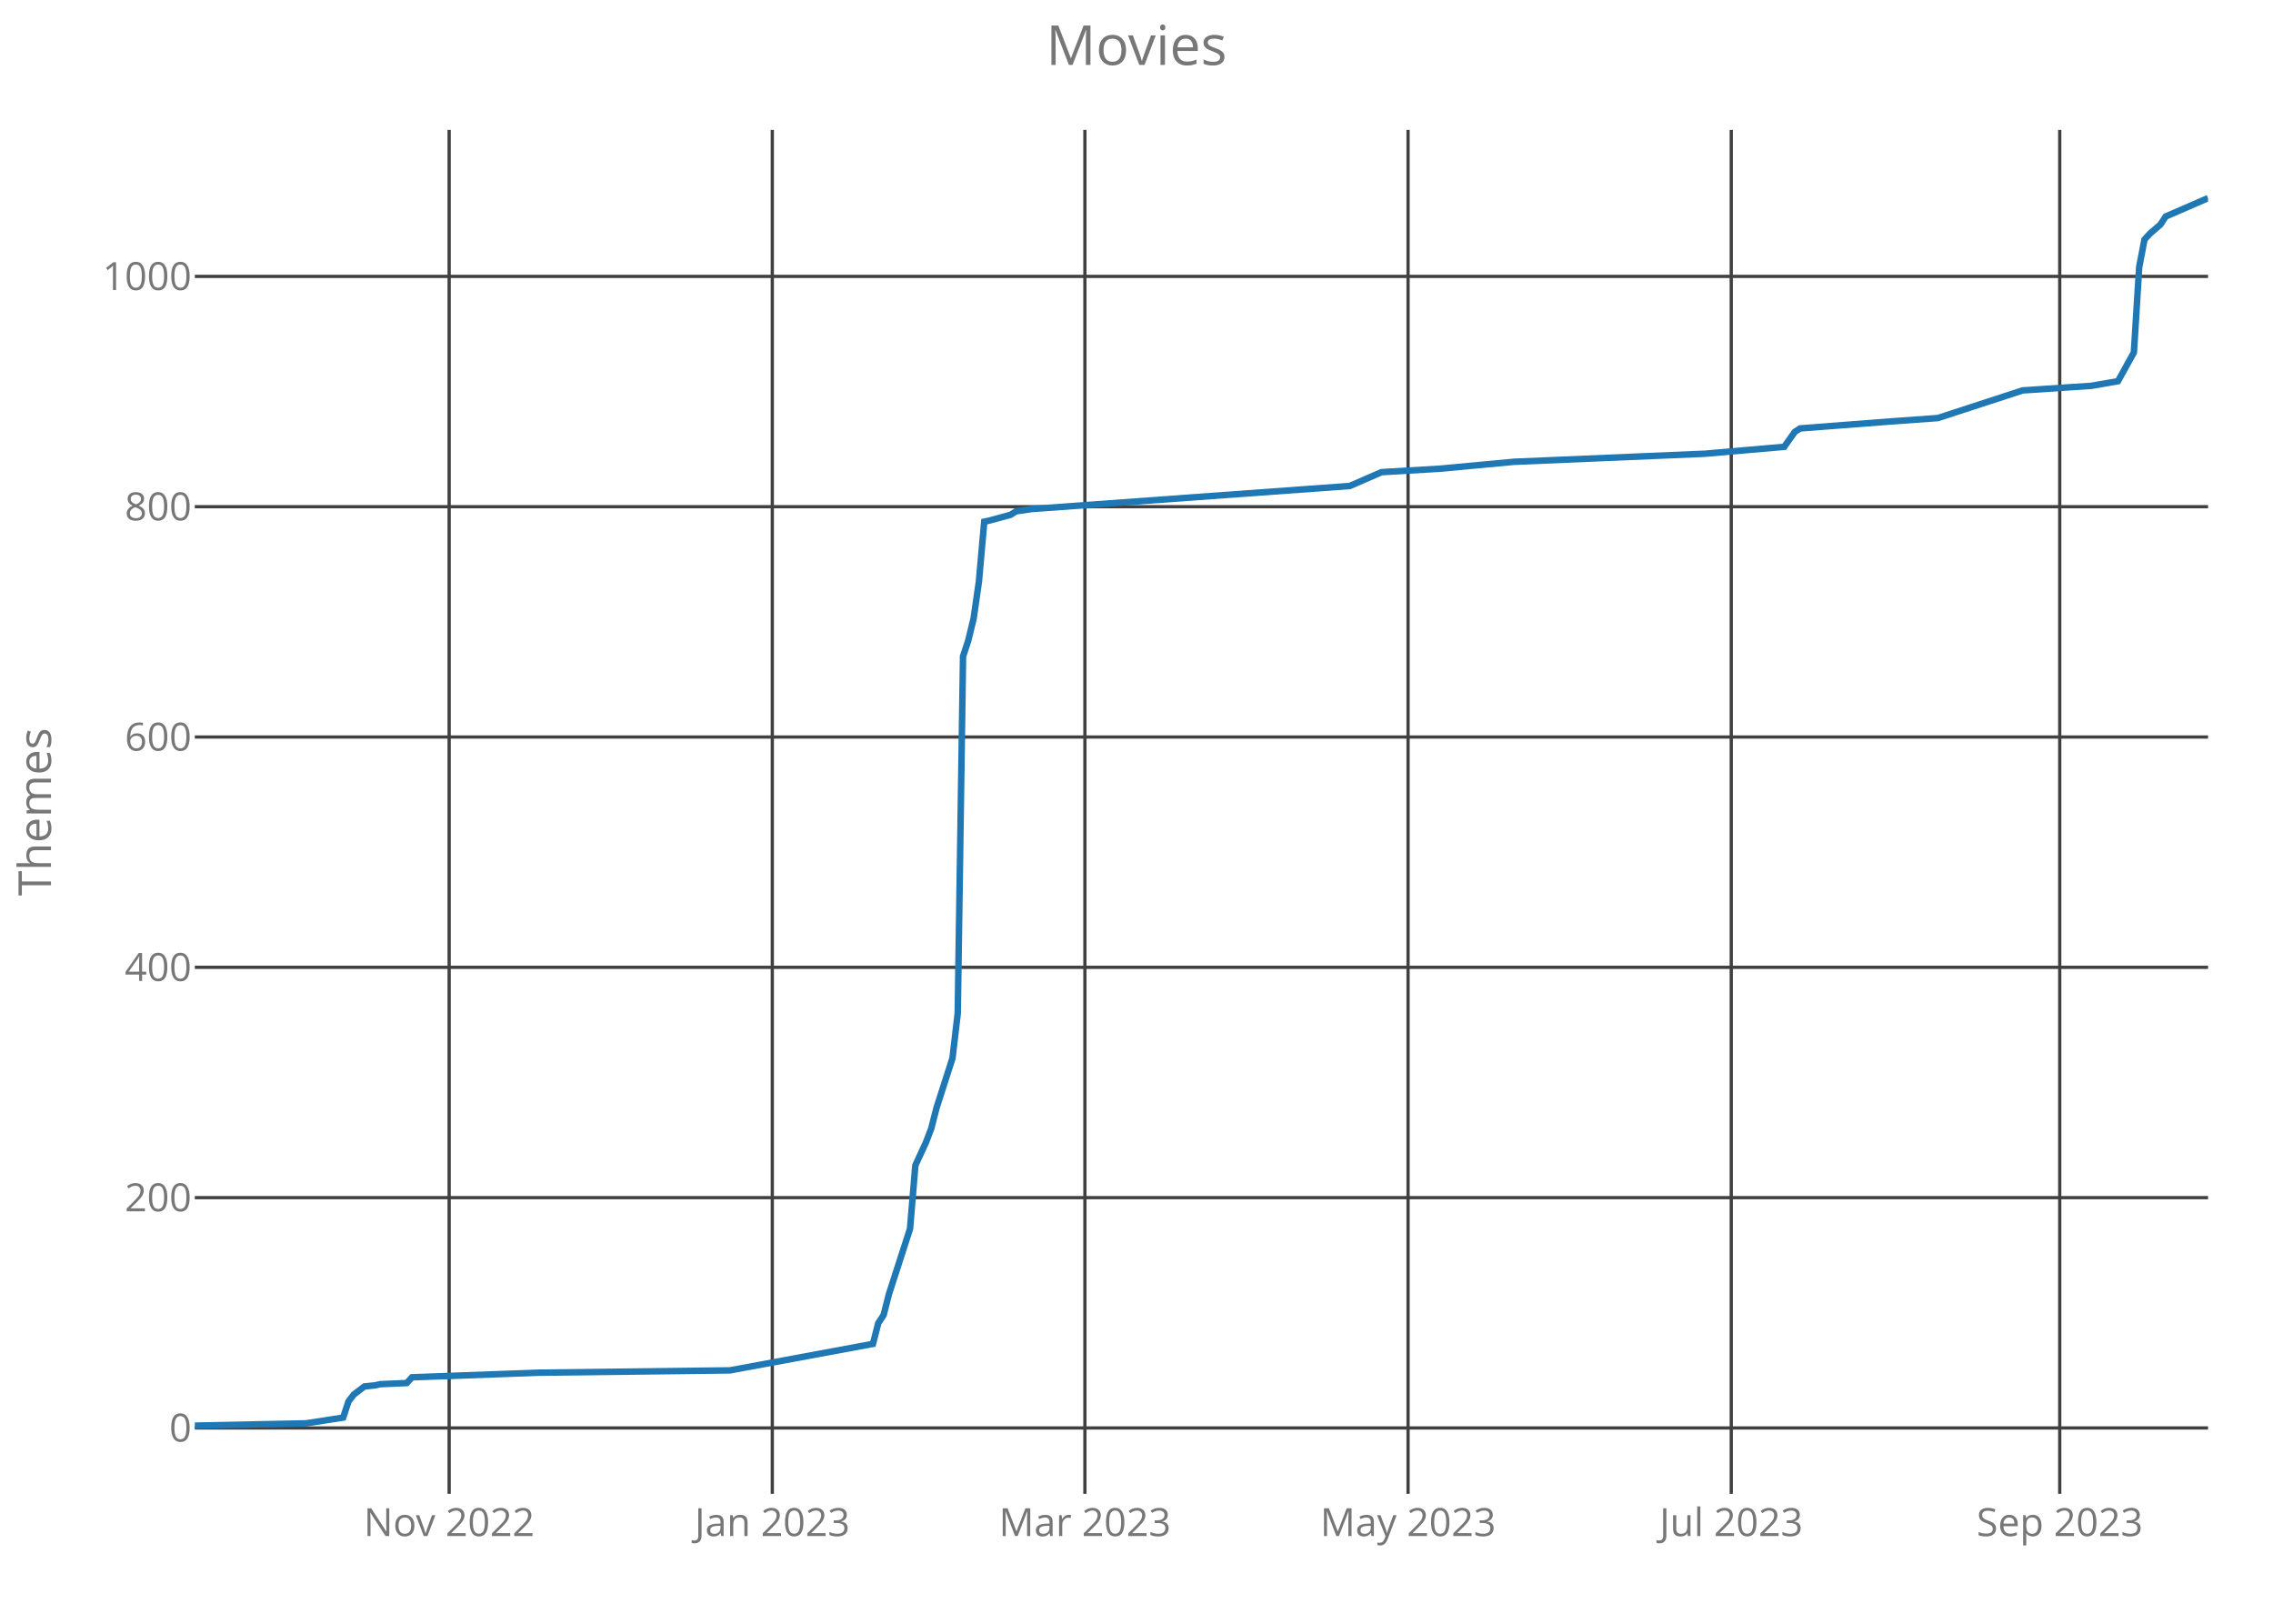
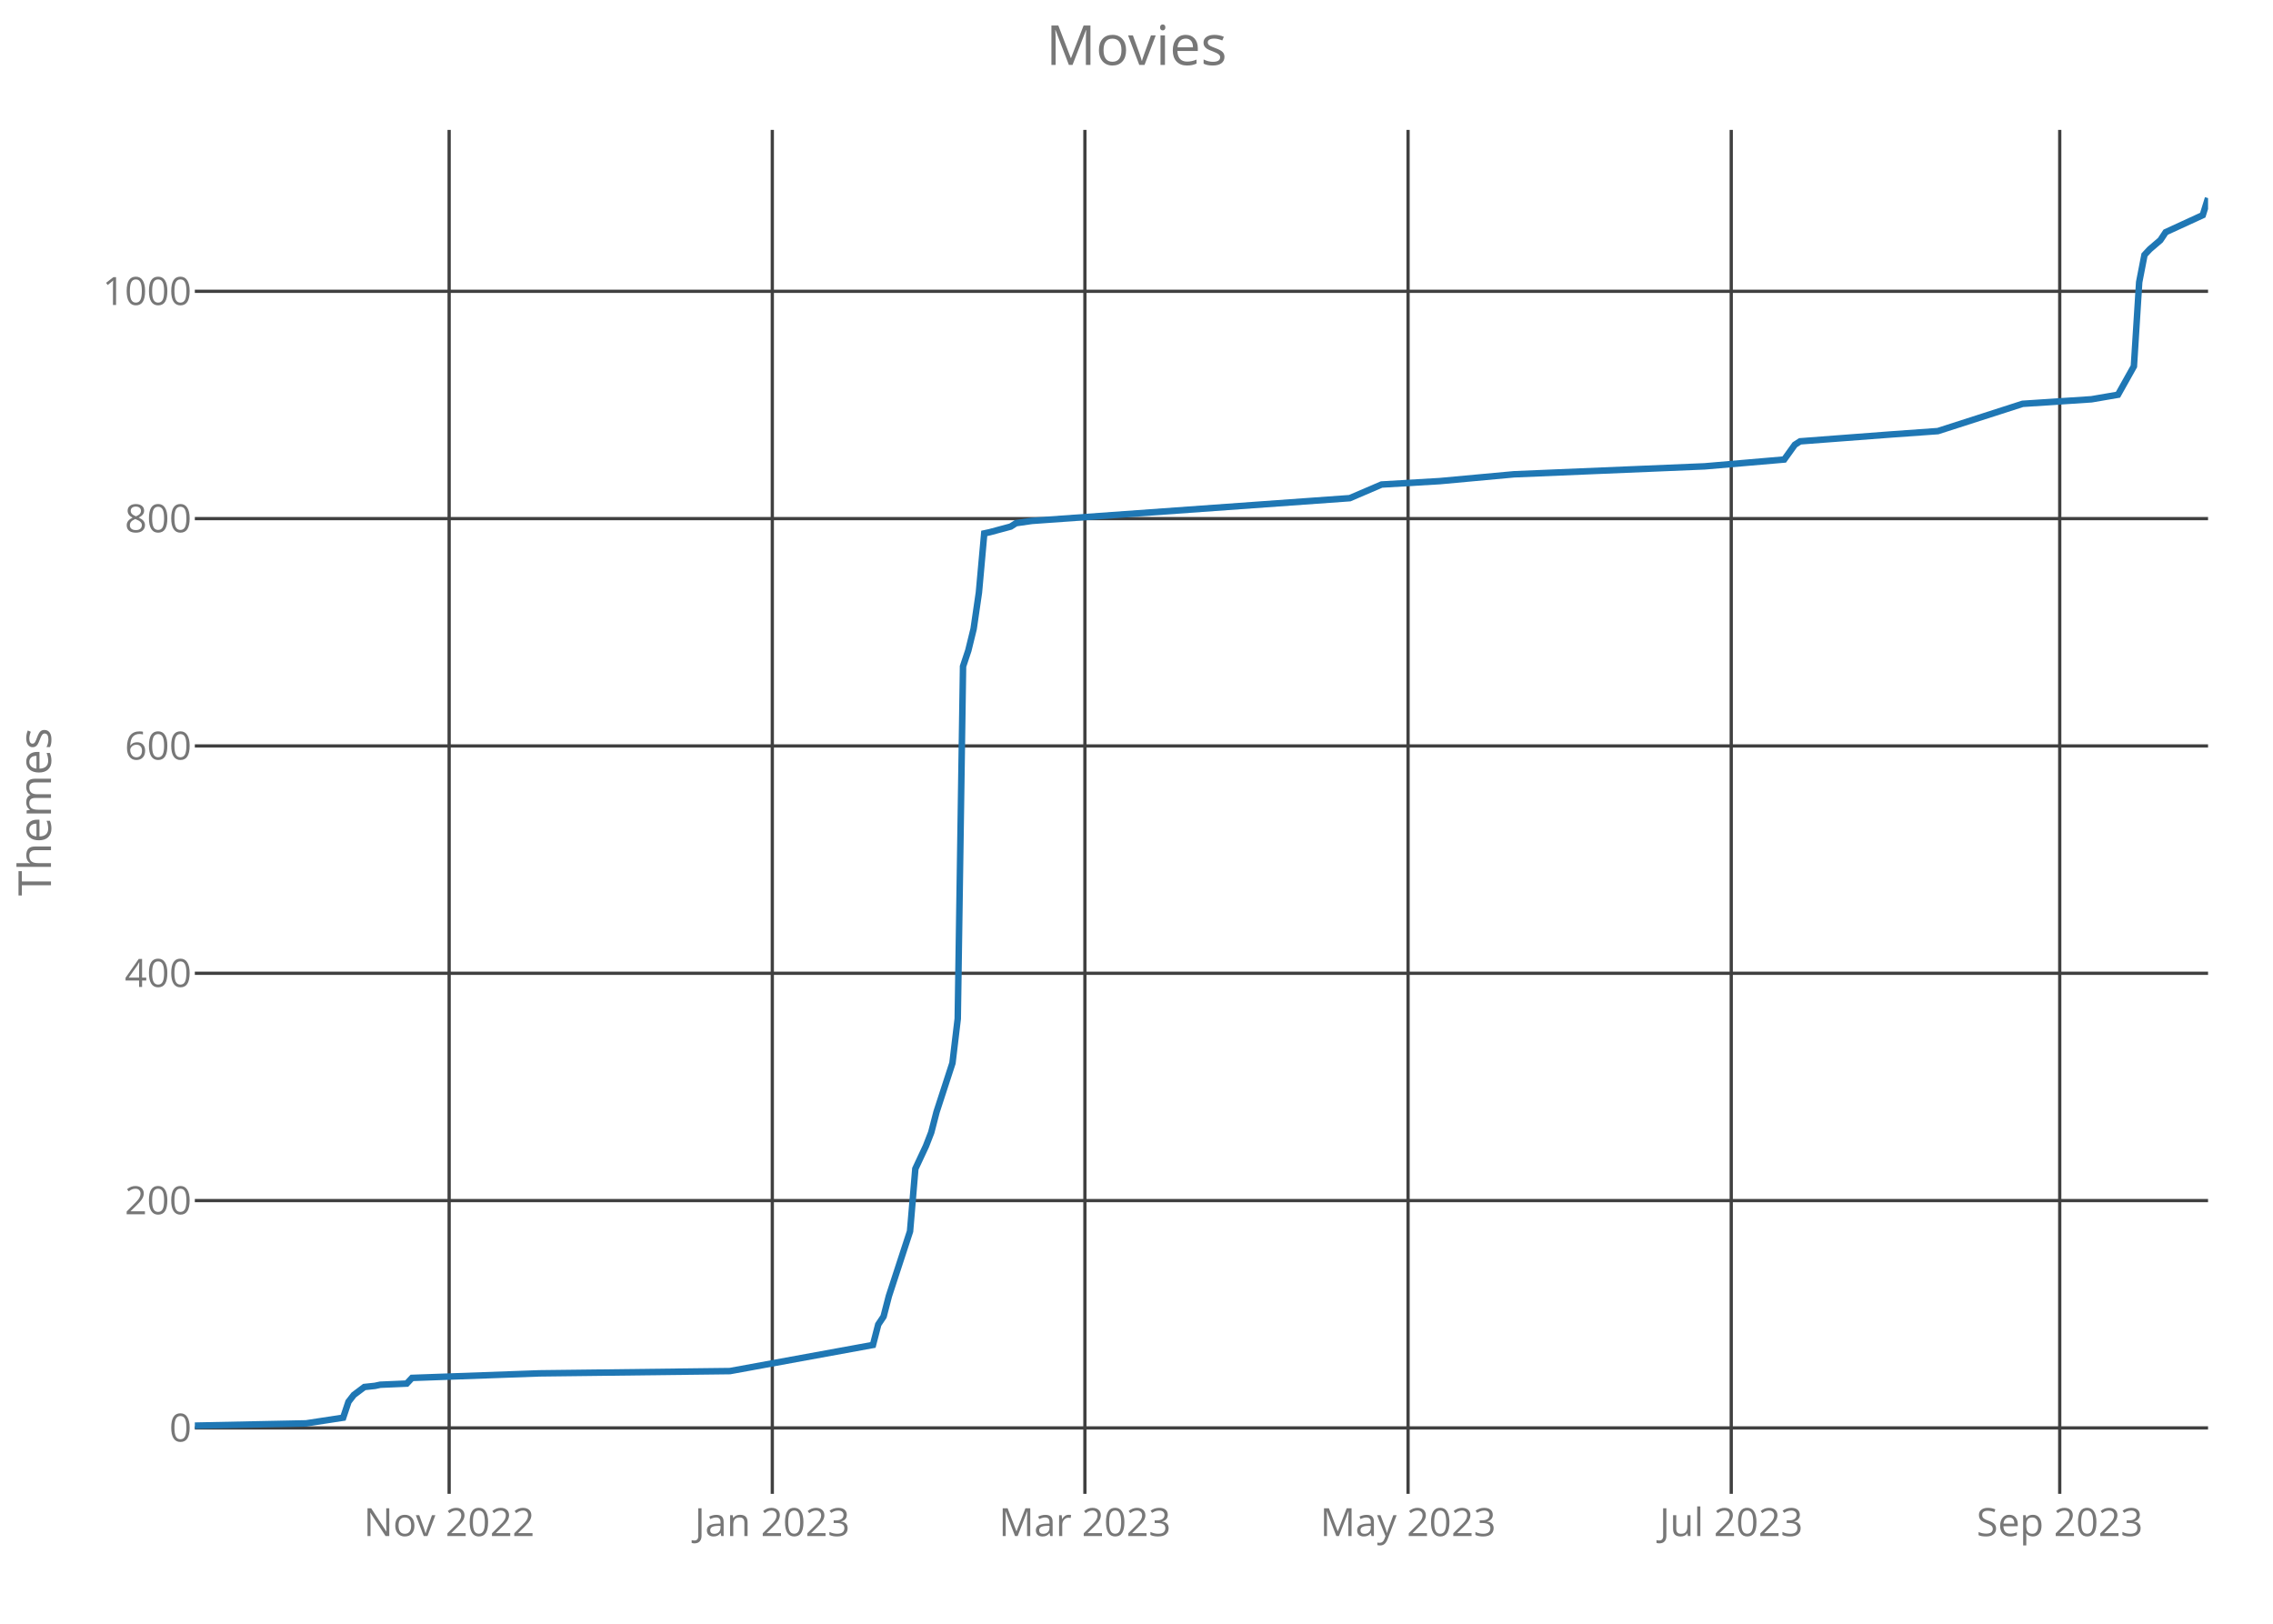
<svg xmlns="http://www.w3.org/2000/svg" class="main-svg" width="700" height="500" style="" viewBox="0 0 700 500">
  <rect x="0" y="0" width="700" height="500" style="fill: rgb(0, 0, 0); fill-opacity: 0;" />
-   <defs id="defs-d742f7">
+   <defs id="defs-0c77bc">
    <g class="clips">
-       <clipPath id="clipd742f7xyplot" class="plotclip">
+       <clipPath id="clip0c77bcxyplot" class="plotclip">
        <rect width="620" height="420" />
      </clipPath>
-       <clipPath class="axesclip" id="clipd742f7x">
+       <clipPath class="axesclip" id="clip0c77bcx">
        <rect x="60" y="0" width="620" height="500" />
      </clipPath>
-       <clipPath class="axesclip" id="clipd742f7y">
+       <clipPath class="axesclip" id="clip0c77bcy">
        <rect x="0" y="40" width="700" height="420" />
      </clipPath>
-       <clipPath class="axesclip" id="clipd742f7xy">
+       <clipPath class="axesclip" id="clip0c77bcxy">
        <rect x="60" y="40" width="620" height="420" />
      </clipPath>
    </g>
    <g class="gradients" />
  </defs>
  <g class="bglayer">
    <rect class="bg" x="60" y="40" width="620" height="420" style="fill: rgb(0, 0, 0); fill-opacity: 0; stroke-width: 0;" />
  </g>
  <g class="layer-below">
    <g class="imagelayer" />
    <g class="shapelayer" />
  </g>
  <g class="cartesianlayer">
    <g class="subplot xy">
      <g class="layer-subplot">
        <g class="shapelayer" />
        <g class="imagelayer" />
      </g>
      <g class="gridlayer">
        <g class="x">
          <path class="xgrid crisp" transform="translate(138.32,0)" d="M0,40v420" style="stroke: rgb(64, 64, 64); stroke-opacity: 1; stroke-width: 1px;" />
          <path class="xgrid crisp" transform="translate(237.84,0)" d="M0,40v420" style="stroke: rgb(64, 64, 64); stroke-opacity: 1; stroke-width: 1px;" />
          <path class="xgrid crisp" transform="translate(334.11,0)" d="M0,40v420" style="stroke: rgb(64, 64, 64); stroke-opacity: 1; stroke-width: 1px;" />
          <path class="xgrid crisp" transform="translate(433.63,0)" d="M0,40v420" style="stroke: rgb(64, 64, 64); stroke-opacity: 1; stroke-width: 1px;" />
          <path class="xgrid crisp" transform="translate(533.16,0)" d="M0,40v420" style="stroke: rgb(64, 64, 64); stroke-opacity: 1; stroke-width: 1px;" />
          <path class="xgrid crisp" transform="translate(634.32,0)" d="M0,40v420" style="stroke: rgb(64, 64, 64); stroke-opacity: 1; stroke-width: 1px;" />
        </g>
        <g class="y">
-           <path class="ygrid crisp" transform="translate(0,439.71)" d="M60,0h620" style="stroke: rgb(64, 64, 64); stroke-opacity: 1; stroke-width: 1px;" />
-           <path class="ygrid crisp" transform="translate(0,368.79)" d="M60,0h620" style="stroke: rgb(64, 64, 64); stroke-opacity: 1; stroke-width: 1px;" />
-           <path class="ygrid crisp" transform="translate(0,297.87)" d="M60,0h620" style="stroke: rgb(64, 64, 64); stroke-opacity: 1; stroke-width: 1px;" />
-           <path class="ygrid crisp" transform="translate(0,226.95)" d="M60,0h620" style="stroke: rgb(64, 64, 64); stroke-opacity: 1; stroke-width: 1px;" />
-           <path class="ygrid crisp" transform="translate(0,156.03)" d="M60,0h620" style="stroke: rgb(64, 64, 64); stroke-opacity: 1; stroke-width: 1px;" />
-           <path class="ygrid crisp" transform="translate(0,85.11)" d="M60,0h620" style="stroke: rgb(64, 64, 64); stroke-opacity: 1; stroke-width: 1px;" />
+           <path class="ygrid crisp" transform="translate(0,439.7)" d="M60,0h620" style="stroke: rgb(64, 64, 64); stroke-opacity: 1; stroke-width: 1px;" />
+           <path class="ygrid crisp" transform="translate(0,369.7)" d="M60,0h620" style="stroke: rgb(64, 64, 64); stroke-opacity: 1; stroke-width: 1px;" />
+           <path class="ygrid crisp" transform="translate(0,299.7)" d="M60,0h620" style="stroke: rgb(64, 64, 64); stroke-opacity: 1; stroke-width: 1px;" />
+           <path class="ygrid crisp" transform="translate(0,229.7)" d="M60,0h620" style="stroke: rgb(64, 64, 64); stroke-opacity: 1; stroke-width: 1px;" />
+           <path class="ygrid crisp" transform="translate(0,159.7)" d="M60,0h620" style="stroke: rgb(64, 64, 64); stroke-opacity: 1; stroke-width: 1px;" />
+           <path class="ygrid crisp" transform="translate(0,89.7)" d="M60,0h620" style="stroke: rgb(64, 64, 64); stroke-opacity: 1; stroke-width: 1px;" />
        </g>
      </g>
      <g class="zerolinelayer" />
      <path class="xlines-below crisp" d="M0,0" style="fill: none;" />
      <path class="ylines-below crisp" d="M0,0" style="fill: none;" />
      <g class="overlines-below" />
      <g class="xaxislayer-below">
        <g class="xtick">
          <text text-anchor="middle" x="0" y="473" transform="translate(138.32,0)" style="font-family: 'Open Sans'; font-size: 12px; fill: rgb(119, 119, 119); fill-opacity: 1; white-space: pre;">Nov 2022</text>
        </g>
        <g class="xtick">
          <text text-anchor="middle" x="0" y="473" transform="translate(237.84,0)" style="font-family: 'Open Sans'; font-size: 12px; fill: rgb(119, 119, 119); fill-opacity: 1; white-space: pre;">Jan 2023</text>
        </g>
        <g class="xtick">
          <text text-anchor="middle" x="0" y="473" transform="translate(334.11,0)" style="font-family: 'Open Sans'; font-size: 12px; fill: rgb(119, 119, 119); fill-opacity: 1; white-space: pre;">Mar 2023</text>
        </g>
        <g class="xtick">
          <text text-anchor="middle" x="0" y="473" transform="translate(433.63,0)" style="font-family: 'Open Sans'; font-size: 12px; fill: rgb(119, 119, 119); fill-opacity: 1; white-space: pre;">May 2023</text>
        </g>
        <g class="xtick">
          <text text-anchor="middle" x="0" y="473" transform="translate(533.16,0)" style="font-family: 'Open Sans'; font-size: 12px; fill: rgb(119, 119, 119); fill-opacity: 1; white-space: pre;">Jul 2023</text>
        </g>
        <g class="xtick">
          <text text-anchor="middle" x="0" y="473" transform="translate(634.32,0)" style="font-family: 'Open Sans'; font-size: 12px; fill: rgb(119, 119, 119); fill-opacity: 1; white-space: pre;">Sep 2023</text>
        </g>
      </g>
      <g class="yaxislayer-below">
        <g class="ytick">
-           <text text-anchor="end" x="59" y="4.2" transform="translate(0,439.71)" style="font-family: 'Open Sans'; font-size: 12px; fill: rgb(119, 119, 119); fill-opacity: 1; white-space: pre;">0</text>
+           <text text-anchor="end" x="59" y="4.2" transform="translate(0,439.7)" style="font-family: 'Open Sans'; font-size: 12px; fill: rgb(119, 119, 119); fill-opacity: 1; white-space: pre;">0</text>
        </g>
        <g class="ytick">
-           <text text-anchor="end" x="59" y="4.2" transform="translate(0,368.79)" style="font-family: 'Open Sans'; font-size: 12px; fill: rgb(119, 119, 119); fill-opacity: 1; white-space: pre;">200</text>
+           <text text-anchor="end" x="59" y="4.2" transform="translate(0,369.7)" style="font-family: 'Open Sans'; font-size: 12px; fill: rgb(119, 119, 119); fill-opacity: 1; white-space: pre;">200</text>
        </g>
        <g class="ytick">
-           <text text-anchor="end" x="59" y="4.2" transform="translate(0,297.87)" style="font-family: 'Open Sans'; font-size: 12px; fill: rgb(119, 119, 119); fill-opacity: 1; white-space: pre;">400</text>
+           <text text-anchor="end" x="59" y="4.2" transform="translate(0,299.7)" style="font-family: 'Open Sans'; font-size: 12px; fill: rgb(119, 119, 119); fill-opacity: 1; white-space: pre;">400</text>
        </g>
        <g class="ytick">
-           <text text-anchor="end" x="59" y="4.2" transform="translate(0,226.95)" style="font-family: 'Open Sans'; font-size: 12px; fill: rgb(119, 119, 119); fill-opacity: 1; white-space: pre;">600</text>
+           <text text-anchor="end" x="59" y="4.2" transform="translate(0,229.7)" style="font-family: 'Open Sans'; font-size: 12px; fill: rgb(119, 119, 119); fill-opacity: 1; white-space: pre;">600</text>
        </g>
        <g class="ytick">
-           <text text-anchor="end" x="59" y="4.2" transform="translate(0,156.03)" style="font-family: 'Open Sans'; font-size: 12px; fill: rgb(119, 119, 119); fill-opacity: 1; white-space: pre;">800</text>
+           <text text-anchor="end" x="59" y="4.2" transform="translate(0,159.7)" style="font-family: 'Open Sans'; font-size: 12px; fill: rgb(119, 119, 119); fill-opacity: 1; white-space: pre;">800</text>
        </g>
        <g class="ytick">
-           <text text-anchor="end" x="59" y="4.2" transform="translate(0,85.11)" style="font-family: 'Open Sans'; font-size: 12px; fill: rgb(119, 119, 119); fill-opacity: 1; white-space: pre;">1000</text>
+           <text text-anchor="end" x="59" y="4.2" transform="translate(0,89.7)" style="font-family: 'Open Sans'; font-size: 12px; fill: rgb(119, 119, 119); fill-opacity: 1; white-space: pre;">1000</text>
        </g>
      </g>
      <g class="overaxes-below" />
-       <g class="plot" transform="translate(60,40)" clip-path="url('#clipd742f7xyplot')">
+       <g class="plot" transform="translate(60,40)" clip-path="url('#clip0c77bcxyplot')">
        <g class="scatterlayer mlayer">
-           <g class="trace scatter trace52aa34" style="stroke-miterlimit: 2; opacity: 1;">
+           <g class="trace scatter tracea96e7e" style="stroke-miterlimit: 2; opacity: 1;">
            <g class="fills" />
            <g class="errorbars" />
            <g class="lines">
-               <path class="js-line" d="M0,399L34.26,398.29L45.68,396.52L47.32,391.55L48.95,389.43L52.21,386.94L55.47,386.59L57.11,386.23L65.26,385.88L66.89,384.11L106.05,382.69L164.79,381.98L208.84,373.82L210.47,367.44L212.11,364.96L213.74,358.58L220.26,338.36L221.89,318.86L225.16,311.77L226.79,307.51L228.42,301.13L233.32,285.88L234.95,272.05L236.58,162.13L238.21,157.17L239.84,150.43L241.47,139.08L243.11,120.64L244.74,120.29L251.26,118.51L252.89,117.45L257.79,116.74L355.68,109.65L365.47,105.39L383.42,104.33L406.26,102.2L465,99.72L489.47,97.59L492.74,92.98L494.37,91.92L522.11,89.79L536.79,88.73L562.89,80.22L584.11,78.8L592.26,77.38L597.16,68.52L598.79,42.28L600.42,33.77L602.05,31.99L605.32,29.16L606.95,26.67L620,21" style="vector-effect: non-scaling-stroke; fill: none; stroke: rgb(31, 119, 180); stroke-opacity: 1; stroke-width: 2px; opacity: 1;" />
+               <path class="js-line" d="M0,399L34.26,398.3L45.68,396.55L47.32,391.65L48.95,389.55L52.21,387.1L55.47,386.75L57.11,386.4L65.26,386.05L66.89,384.3L106.05,382.9L164.79,382.2L208.84,374.15L210.47,367.85L212.11,365.4L213.74,359.1L220.26,339.15L221.89,319.9L225.16,312.9L226.79,308.7L228.42,302.4L233.32,287.35L234.95,273.7L236.58,165.2L238.21,160.3L239.84,153.65L241.47,142.45L243.11,124.25L244.74,123.9L251.26,122.15L252.89,121.1L257.79,120.4L355.68,113.4L365.47,109.2L383.42,108.15L406.26,106.05L465,103.6L489.47,101.5L492.74,96.95L494.37,95.9L522.11,93.8L536.79,92.75L562.89,84.35L584.11,82.95L592.26,81.55L597.16,72.8L598.79,46.9L600.42,38.5L602.05,36.75L605.32,33.95L606.95,31.5L618.37,26.25L620,21" style="vector-effect: non-scaling-stroke; fill: none; stroke: rgb(31, 119, 180); stroke-opacity: 1; stroke-width: 2px; opacity: 1;" />
            </g>
            <g class="points" />
            <g class="text" />
          </g>
        </g>
      </g>
      <g class="overplot" />
      <path class="xlines-above" />
      <path class="ylines-above" />
      <g class="overlines-above" />
      <g class="xaxislayer-above" />
      <g class="yaxislayer-above" />
      <g class="overaxes-above" />
    </g>
  </g>
  <g class="polarlayer" />
  <g class="ternarylayer" />
  <g class="geolayer" />
  <g class="funnelarealayer" />
  <g class="pielayer" />
  <g class="treemaplayer" />
  <g class="sunburstlayer" />
  <g class="glimages" />
-   <defs id="topdefs-d742f7">
+   <defs id="topdefs-0c77bc">
    <g class="clips" />
  </defs>
  <g class="layer-above">
    <g class="imagelayer" />
    <g class="shapelayer" />
  </g>
  <g class="infolayer">
    <g class="g-gtitle">
      <text class="gtitle" x="350" y="20" text-anchor="middle" dy="0em" style="font-family: 'Open Sans'; font-size: 17px; fill: rgb(119, 119, 119); opacity: 1; font-weight: normal; white-space: pre;">Movies</text>
    </g>
    <g class="g-xtitle" />
    <g class="g-ytitle">
      <text class="ytitle" transform="rotate(-90,15.7,250)" x="15.7" y="250" text-anchor="middle" style="font-family: 'Open Sans'; font-size: 14px; fill: rgb(119, 119, 119); opacity: 1; font-weight: normal; white-space: pre;">Themes</text>
    </g>
  </g>
</svg>
